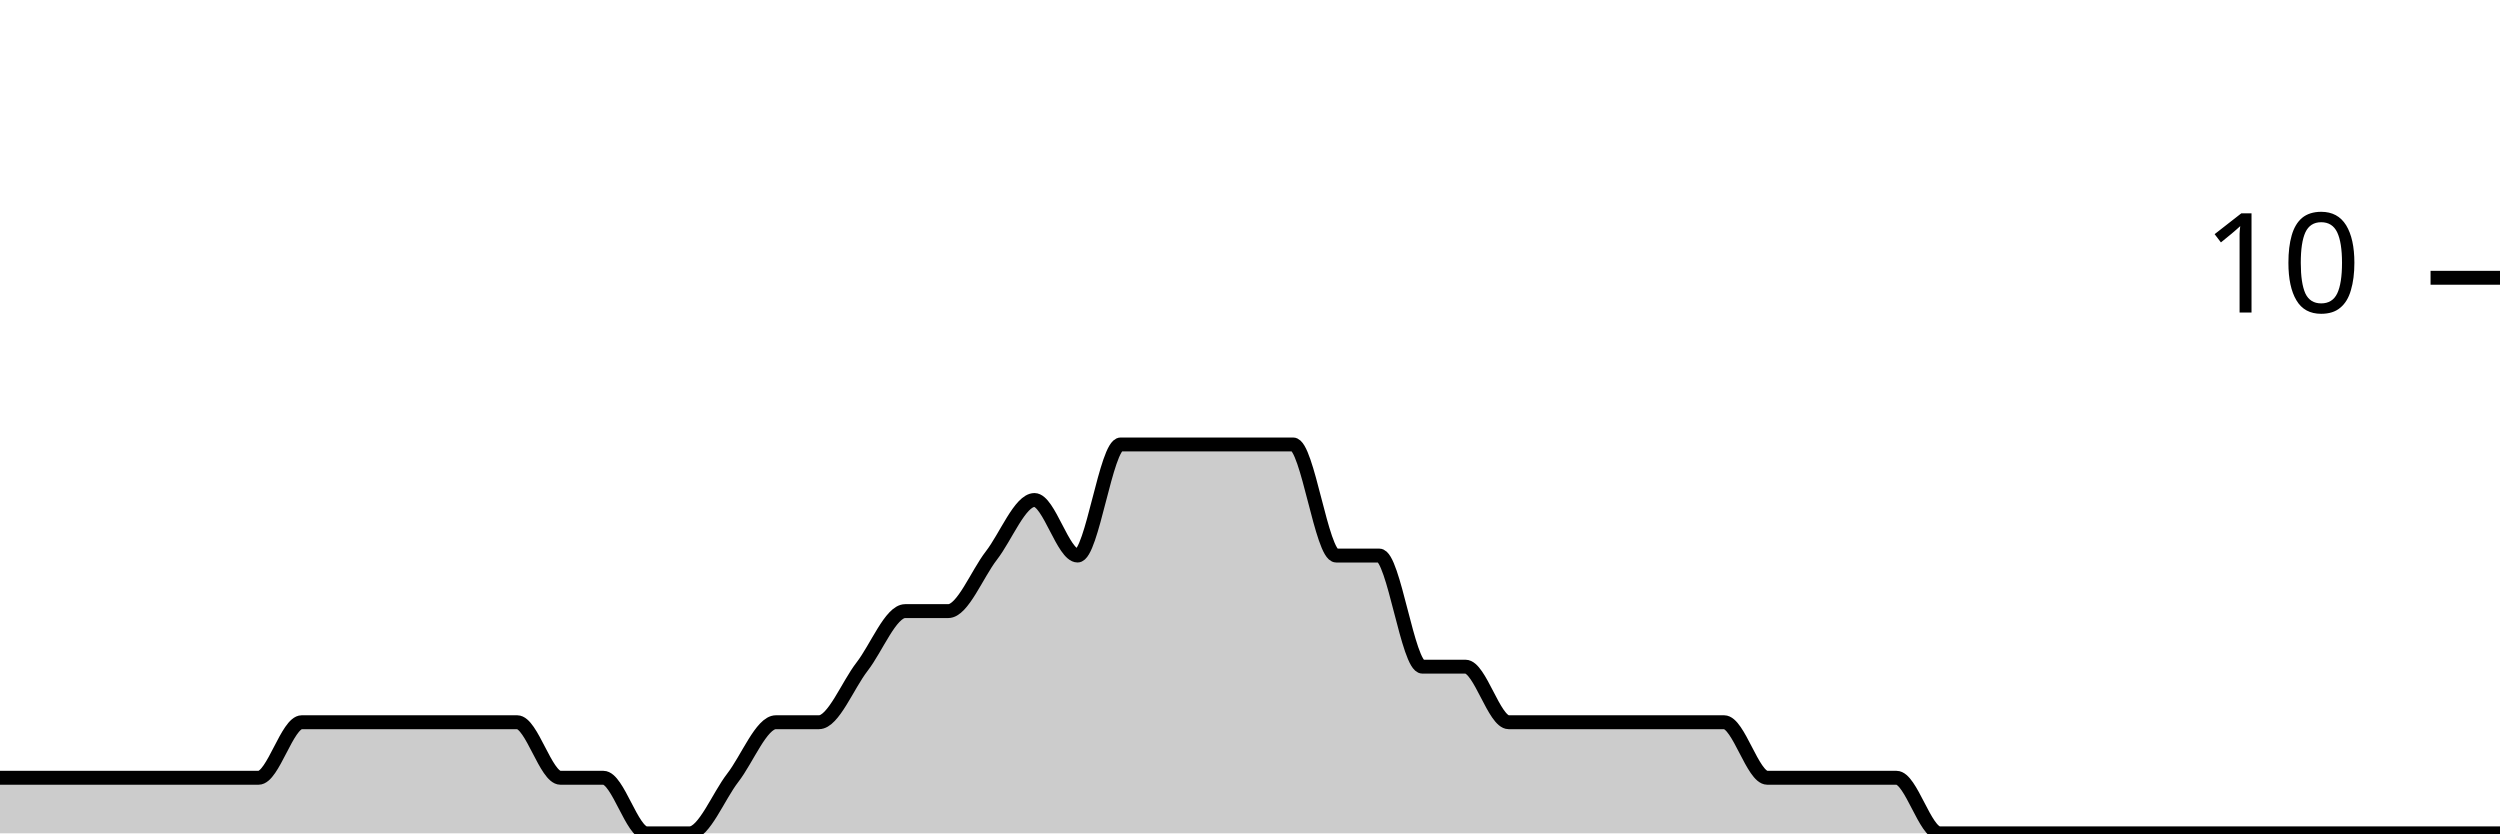
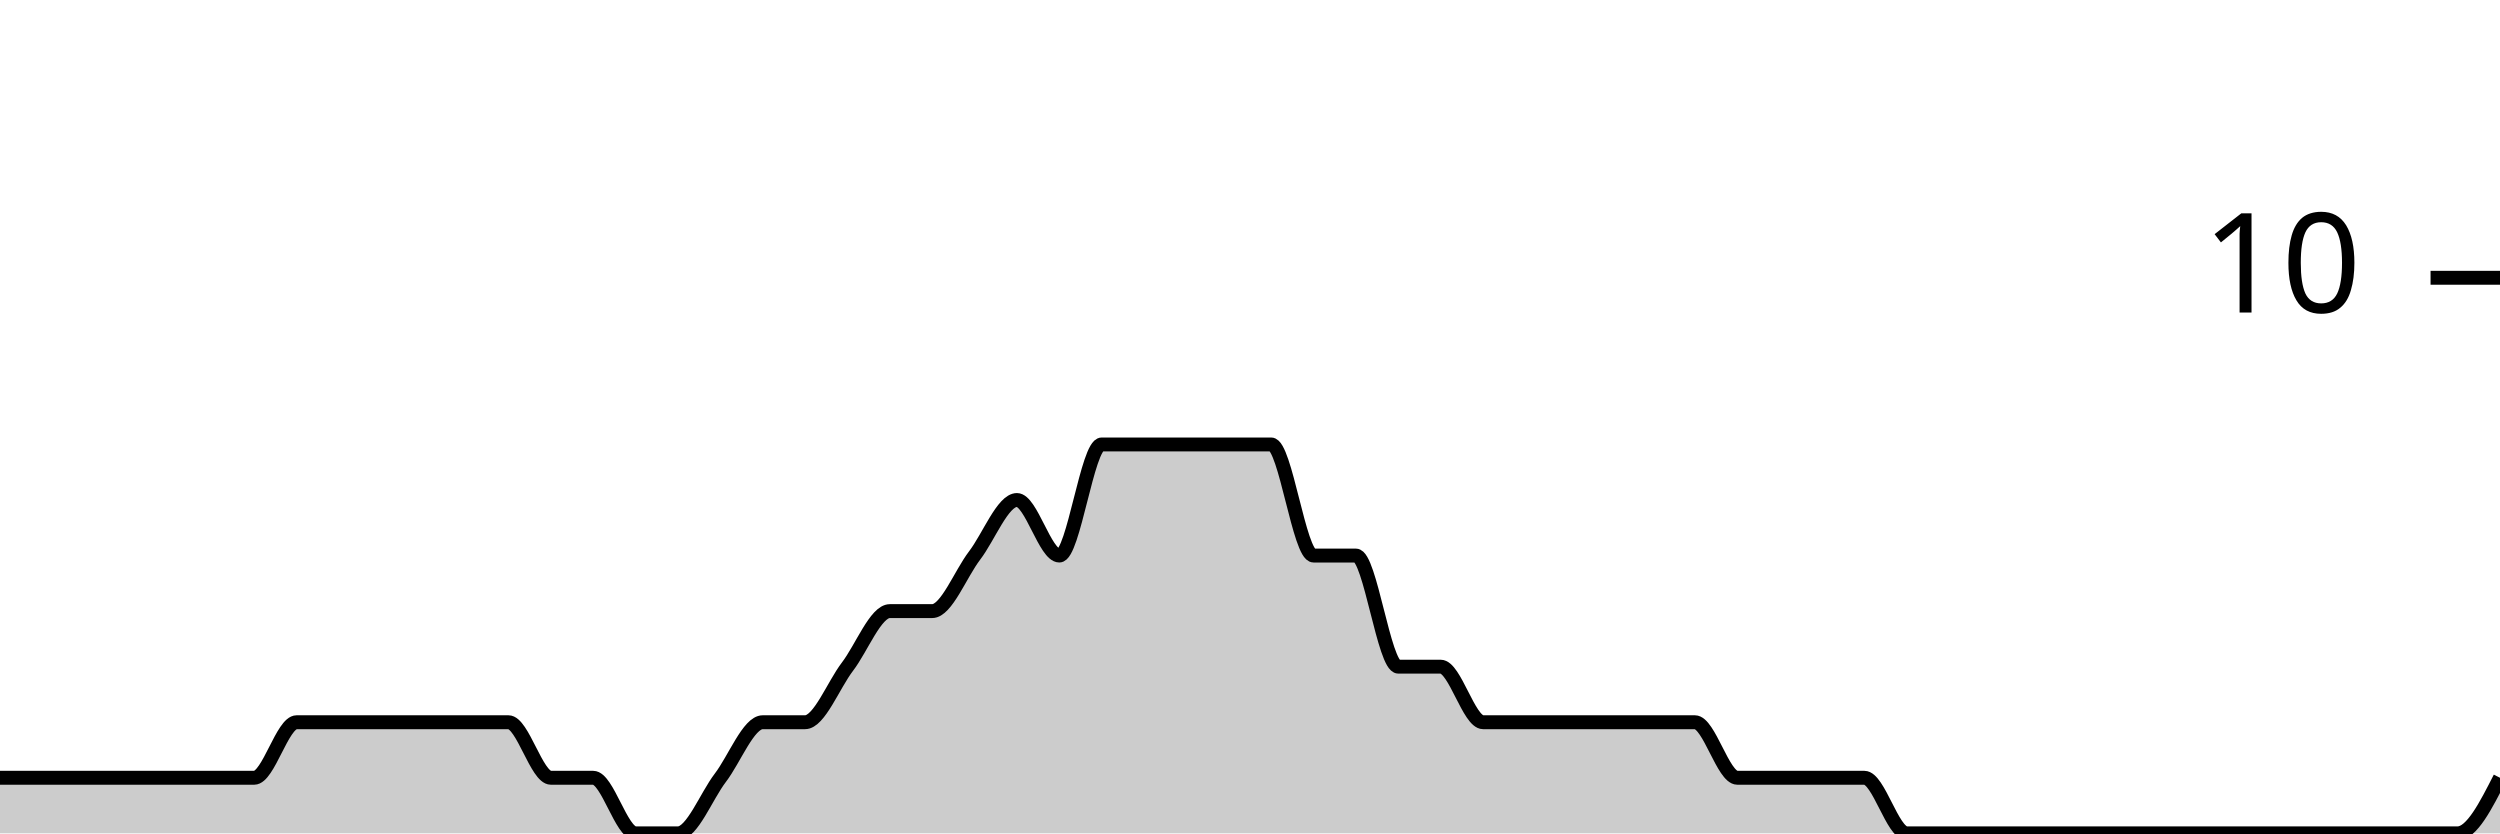
<svg xmlns="http://www.w3.org/2000/svg" viewBox="0 0 180 60">
  <g transform="translate(0,20)">
-     <path class="area" fill="rgba(0, 0, 0, 0.2)" d="M0,36C1.034,36,2.069,36,3.103,36C4.138,36,5.172,36,6.207,36C7.241,36,8.276,36,9.31,36C10.345,36,11.379,36,12.414,36C13.448,36,14.483,36,15.517,36C16.552,36,17.586,36,18.621,36C19.655,36,20.69,32,21.724,32C22.759,32,23.793,32,24.828,32C25.862,32,26.897,32,27.931,32C28.966,32,30,32,31.034,32C32.069,32,33.103,32,34.138,32C35.172,32,36.207,32,37.241,32C38.276,32,39.31,36,40.345,36C41.379,36,42.414,36,43.448,36C44.483,36,45.517,40,46.552,40C47.586,40,48.621,40,49.655,40C50.69,40,51.724,37.333,52.759,36C53.793,34.667,54.828,32,55.862,32C56.897,32,57.931,32,58.966,32C60,32,61.034,29.333,62.069,28C63.103,26.667,64.138,24,65.172,24C66.207,24,67.241,24,68.276,24C69.31,24,70.345,21.333,71.379,20C72.414,18.667,73.448,16,74.483,16C75.517,16,76.552,20,77.586,20C78.621,20,79.655,12,80.69,12C81.724,12,82.759,12,83.793,12C84.828,12,85.862,12,86.897,12C87.931,12,88.966,12,90,12C91.034,12,92.069,12,93.103,12C94.138,12,95.172,20,96.207,20C97.241,20,98.276,20,99.31,20C100.345,20,101.379,28,102.414,28C103.448,28,104.483,28,105.517,28C106.552,28,107.586,32,108.621,32C109.655,32,110.69,32,111.724,32C112.759,32,113.793,32,114.828,32C115.862,32,116.897,32,117.931,32C118.966,32,120,32,121.034,32C122.069,32,123.103,32,124.138,32C125.172,32,126.207,36,127.241,36C128.276,36,129.31,36,130.345,36C131.379,36,132.414,36,133.448,36C134.483,36,135.517,36,136.552,36C137.586,36,138.621,40,139.655,40C140.69,40,141.724,40,142.759,40C143.793,40,144.828,40,145.862,40C146.897,40,147.931,40,148.966,40C150,40,151.034,40,152.069,40C153.103,40,154.138,40,155.172,40C156.207,40,157.241,40,158.276,40C159.31,40,160.345,40,161.379,40C162.414,40,163.448,40,164.483,40C165.517,40,166.552,40,167.586,40C168.621,40,169.655,40,170.69,40C171.724,40,172.759,40,173.793,40C174.828,40,175.862,40,176.897,40C177.931,40,178.966,40,180,40L180,40C178.966,40,177.931,40,176.897,40C175.862,40,174.828,40,173.793,40C172.759,40,171.724,40,170.69,40C169.655,40,168.621,40,167.586,40C166.552,40,165.517,40,164.483,40C163.448,40,162.414,40,161.379,40C160.345,40,159.31,40,158.276,40C157.241,40,156.207,40,155.172,40C154.138,40,153.103,40,152.069,40C151.034,40,150,40,148.966,40C147.931,40,146.897,40,145.862,40C144.828,40,143.793,40,142.759,40C141.724,40,140.69,40,139.655,40C138.621,40,137.586,40,136.552,40C135.517,40,134.483,40,133.448,40C132.414,40,131.379,40,130.345,40C129.31,40,128.276,40,127.241,40C126.207,40,125.172,40,124.138,40C123.103,40,122.069,40,121.034,40C120,40,118.966,40,117.931,40C116.897,40,115.862,40,114.828,40C113.793,40,112.759,40,111.724,40C110.69,40,109.655,40,108.621,40C107.586,40,106.552,40,105.517,40C104.483,40,103.448,40,102.414,40C101.379,40,100.345,40,99.31,40C98.276,40,97.241,40,96.207,40C95.172,40,94.138,40,93.103,40C92.069,40,91.034,40,90,40C88.966,40,87.931,40,86.897,40C85.862,40,84.828,40,83.793,40C82.759,40,81.724,40,80.69,40C79.655,40,78.621,40,77.586,40C76.552,40,75.517,40,74.483,40C73.448,40,72.414,40,71.379,40C70.345,40,69.31,40,68.276,40C67.241,40,66.207,40,65.172,40C64.138,40,63.103,40,62.069,40C61.034,40,60,40,58.966,40C57.931,40,56.897,40,55.862,40C54.828,40,53.793,40,52.759,40C51.724,40,50.69,40,49.655,40C48.621,40,47.586,40,46.552,40C45.517,40,44.483,40,43.448,40C42.414,40,41.379,40,40.345,40C39.31,40,38.276,40,37.241,40C36.207,40,35.172,40,34.138,40C33.103,40,32.069,40,31.034,40C30,40,28.966,40,27.931,40C26.897,40,25.862,40,24.828,40C23.793,40,22.759,40,21.724,40C20.69,40,19.655,40,18.621,40C17.586,40,16.552,40,15.517,40C14.483,40,13.448,40,12.414,40C11.379,40,10.345,40,9.31,40C8.276,40,7.241,40,6.207,40C5.172,40,4.138,40,3.103,40C2.069,40,1.034,40,0,40Z" />
-     <path class="line" stroke="black" fill="none" d="M0,36C1.034,36,2.069,36,3.103,36C4.138,36,5.172,36,6.207,36C7.241,36,8.276,36,9.31,36C10.345,36,11.379,36,12.414,36C13.448,36,14.483,36,15.517,36C16.552,36,17.586,36,18.621,36C19.655,36,20.69,32,21.724,32C22.759,32,23.793,32,24.828,32C25.862,32,26.897,32,27.931,32C28.966,32,30,32,31.034,32C32.069,32,33.103,32,34.138,32C35.172,32,36.207,32,37.241,32C38.276,32,39.31,36,40.345,36C41.379,36,42.414,36,43.448,36C44.483,36,45.517,40,46.552,40C47.586,40,48.621,40,49.655,40C50.69,40,51.724,37.333,52.759,36C53.793,34.667,54.828,32,55.862,32C56.897,32,57.931,32,58.966,32C60,32,61.034,29.333,62.069,28C63.103,26.667,64.138,24,65.172,24C66.207,24,67.241,24,68.276,24C69.31,24,70.345,21.333,71.379,20C72.414,18.667,73.448,16,74.483,16C75.517,16,76.552,20,77.586,20C78.621,20,79.655,12,80.69,12C81.724,12,82.759,12,83.793,12C84.828,12,85.862,12,86.897,12C87.931,12,88.966,12,90,12C91.034,12,92.069,12,93.103,12C94.138,12,95.172,20,96.207,20C97.241,20,98.276,20,99.31,20C100.345,20,101.379,28,102.414,28C103.448,28,104.483,28,105.517,28C106.552,28,107.586,32,108.621,32C109.655,32,110.69,32,111.724,32C112.759,32,113.793,32,114.828,32C115.862,32,116.897,32,117.931,32C118.966,32,120,32,121.034,32C122.069,32,123.103,32,124.138,32C125.172,32,126.207,36,127.241,36C128.276,36,129.31,36,130.345,36C131.379,36,132.414,36,133.448,36C134.483,36,135.517,36,136.552,36C137.586,36,138.621,40,139.655,40C140.69,40,141.724,40,142.759,40C143.793,40,144.828,40,145.862,40C146.897,40,147.931,40,148.966,40C150,40,151.034,40,152.069,40C153.103,40,154.138,40,155.172,40C156.207,40,157.241,40,158.276,40C159.31,40,160.345,40,161.379,40C162.414,40,163.448,40,164.483,40C165.517,40,166.552,40,167.586,40C168.621,40,169.655,40,170.69,40C171.724,40,172.759,40,173.793,40C174.828,40,175.862,40,176.897,40C177.931,40,178.966,40,180,40" />
+     <path class="area" fill="rgba(0, 0, 0, 0.2)" d="M0,36C1.017,36,2.034,36,3.051,36C4.068,36,5.085,36,6.102,36C7.119,36,8.136,36,9.153,36C10.169,36,11.186,36,12.203,36C13.22,36,14.237,36,15.254,36C16.271,36,17.288,36,18.305,36C19.322,36,20.339,32,21.356,32C22.373,32,23.39,32,24.407,32C25.424,32,26.441,32,27.458,32C28.475,32,29.492,32,30.508,32C31.525,32,32.542,32,33.559,32C34.576,32,35.593,32,36.61,32C37.627,32,38.644,36,39.661,36C40.678,36,41.695,36,42.712,36C43.729,36,44.746,40,45.763,40C46.78,40,47.797,40,48.814,40C49.831,40,50.847,37.333,51.864,36C52.881,34.667,53.898,32,54.915,32C55.932,32,56.949,32,57.966,32C58.983,32,60,29.333,61.017,28C62.034,26.667,63.051,24,64.068,24C65.085,24,66.102,24,67.119,24C68.136,24,69.153,21.333,70.169,20C71.186,18.667,72.203,16,73.22,16C74.237,16,75.254,20,76.271,20C77.288,20,78.305,12,79.322,12C80.339,12,81.356,12,82.373,12C83.39,12,84.407,12,85.424,12C86.441,12,87.458,12,88.475,12C89.492,12,90.508,12,91.525,12C92.542,12,93.559,20,94.576,20C95.593,20,96.61,20,97.627,20C98.644,20,99.661,28,100.678,28C101.695,28,102.712,28,103.729,28C104.746,28,105.763,32,106.78,32C107.797,32,108.814,32,109.831,32C110.847,32,111.864,32,112.881,32C113.898,32,114.915,32,115.932,32C116.949,32,117.966,32,118.983,32C120,32,121.017,32,122.034,32C123.051,32,124.068,36,125.085,36C126.102,36,127.119,36,128.136,36C129.153,36,130.169,36,131.186,36C132.203,36,133.22,36,134.237,36C135.254,36,136.271,40,137.288,40C138.305,40,139.322,40,140.339,40C141.356,40,142.373,40,143.39,40C144.407,40,145.424,40,146.441,40C147.458,40,148.475,40,149.492,40C150.508,40,151.525,40,152.542,40C153.559,40,154.576,40,155.593,40C156.61,40,157.627,40,158.644,40C159.661,40,160.678,40,161.695,40C162.712,40,163.729,40,164.746,40C165.763,40,166.78,40,167.797,40C168.814,40,169.831,40,170.847,40C171.864,40,172.881,40,173.898,40C174.915,40,175.932,40,176.949,40C177.966,40,178.983,38,180,36L180,40C178.983,40,177.966,40,176.949,40C175.932,40,174.915,40,173.898,40C172.881,40,171.864,40,170.847,40C169.831,40,168.814,40,167.797,40C166.78,40,165.763,40,164.746,40C163.729,40,162.712,40,161.695,40C160.678,40,159.661,40,158.644,40C157.627,40,156.61,40,155.593,40C154.576,40,153.559,40,152.542,40C151.525,40,150.508,40,149.492,40C148.475,40,147.458,40,146.441,40C145.424,40,144.407,40,143.39,40C142.373,40,141.356,40,140.339,40C139.322,40,138.305,40,137.288,40C136.271,40,135.254,40,134.237,40C133.22,40,132.203,40,131.186,40C130.169,40,129.153,40,128.136,40C127.119,40,126.102,40,125.085,40C124.068,40,123.051,40,122.034,40C121.017,40,120,40,118.983,40C117.966,40,116.949,40,115.932,40C114.915,40,113.898,40,112.881,40C111.864,40,110.847,40,109.831,40C108.814,40,107.797,40,106.78,40C105.763,40,104.746,40,103.729,40C102.712,40,101.695,40,100.678,40C99.661,40,98.644,40,97.627,40C96.61,40,95.593,40,94.576,40C93.559,40,92.542,40,91.525,40C90.508,40,89.492,40,88.475,40C87.458,40,86.441,40,85.424,40C84.407,40,83.39,40,82.373,40C81.356,40,80.339,40,79.322,40C78.305,40,77.288,40,76.271,40C75.254,40,74.237,40,73.22,40C72.203,40,71.186,40,70.169,40C69.153,40,68.136,40,67.119,40C66.102,40,65.085,40,64.068,40C63.051,40,62.034,40,61.017,40C60,40,58.983,40,57.966,40C56.949,40,55.932,40,54.915,40C53.898,40,52.881,40,51.864,40C50.847,40,49.831,40,48.814,40C47.797,40,46.78,40,45.763,40C44.746,40,43.729,40,42.712,40C41.695,40,40.678,40,39.661,40C38.644,40,37.627,40,36.61,40C35.593,40,34.576,40,33.559,40C32.542,40,31.525,40,30.508,40C29.492,40,28.475,40,27.458,40C26.441,40,25.424,40,24.407,40C23.39,40,22.373,40,21.356,40C20.339,40,19.322,40,18.305,40C17.288,40,16.271,40,15.254,40C14.237,40,13.22,40,12.203,40C11.186,40,10.169,40,9.153,40C8.136,40,7.119,40,6.102,40C5.085,40,4.068,40,3.051,40C2.034,40,1.017,40,0,40Z" />
+     <path class="line" stroke="black" fill="none" d="M0,36C1.017,36,2.034,36,3.051,36C4.068,36,5.085,36,6.102,36C7.119,36,8.136,36,9.153,36C10.169,36,11.186,36,12.203,36C13.22,36,14.237,36,15.254,36C16.271,36,17.288,36,18.305,36C19.322,36,20.339,32,21.356,32C22.373,32,23.39,32,24.407,32C25.424,32,26.441,32,27.458,32C28.475,32,29.492,32,30.508,32C31.525,32,32.542,32,33.559,32C34.576,32,35.593,32,36.61,32C37.627,32,38.644,36,39.661,36C40.678,36,41.695,36,42.712,36C43.729,36,44.746,40,45.763,40C46.78,40,47.797,40,48.814,40C49.831,40,50.847,37.333,51.864,36C52.881,34.667,53.898,32,54.915,32C55.932,32,56.949,32,57.966,32C58.983,32,60,29.333,61.017,28C62.034,26.667,63.051,24,64.068,24C65.085,24,66.102,24,67.119,24C68.136,24,69.153,21.333,70.169,20C71.186,18.667,72.203,16,73.22,16C74.237,16,75.254,20,76.271,20C77.288,20,78.305,12,79.322,12C80.339,12,81.356,12,82.373,12C83.39,12,84.407,12,85.424,12C86.441,12,87.458,12,88.475,12C89.492,12,90.508,12,91.525,12C92.542,12,93.559,20,94.576,20C95.593,20,96.61,20,97.627,20C98.644,20,99.661,28,100.678,28C101.695,28,102.712,28,103.729,28C104.746,28,105.763,32,106.78,32C107.797,32,108.814,32,109.831,32C110.847,32,111.864,32,112.881,32C113.898,32,114.915,32,115.932,32C116.949,32,117.966,32,118.983,32C120,32,121.017,32,122.034,32C123.051,32,124.068,36,125.085,36C126.102,36,127.119,36,128.136,36C129.153,36,130.169,36,131.186,36C132.203,36,133.22,36,134.237,36C135.254,36,136.271,40,137.288,40C138.305,40,139.322,40,140.339,40C141.356,40,142.373,40,143.39,40C144.407,40,145.424,40,146.441,40C147.458,40,148.475,40,149.492,40C150.508,40,151.525,40,152.542,40C153.559,40,154.576,40,155.593,40C156.61,40,157.627,40,158.644,40C159.661,40,160.678,40,161.695,40C162.712,40,163.729,40,164.746,40C165.763,40,166.78,40,167.797,40C168.814,40,169.831,40,170.847,40C171.864,40,172.881,40,173.898,40C174.915,40,175.932,40,176.949,40C177.966,40,178.983,38,180,36" />
    <path class="axis-ceiling" stroke-width="1" stroke="black" fill="none" d="M175,0L180,0" />
    <text class="axis-ceiling-label" font-family="sans-serif" text-anchor="end" font-size="10px" x="170" y="2.5">10</text>
  </g>
</svg>
